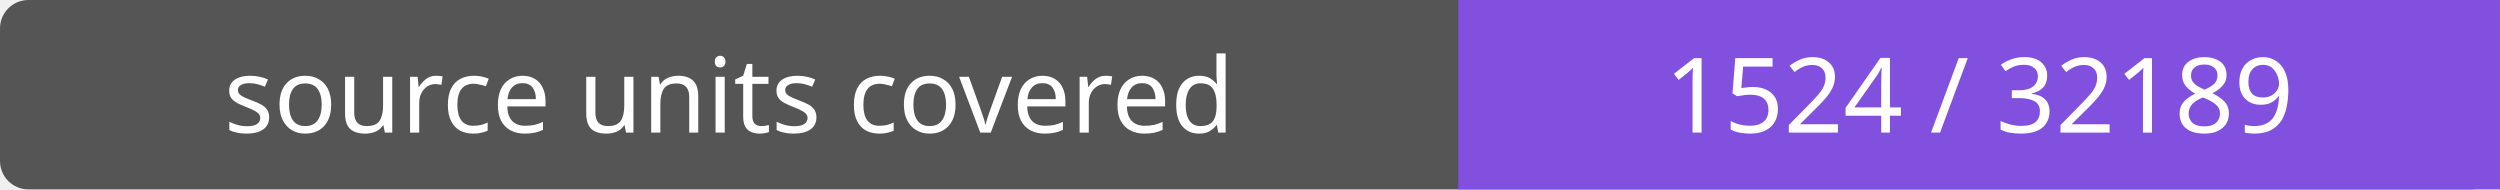
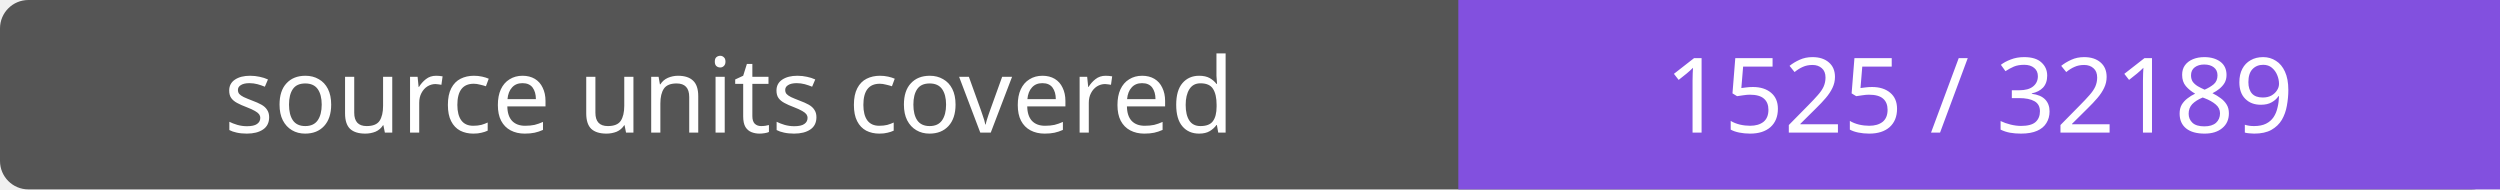
- <svg xmlns="http://www.w3.org/2000/svg" width="264" height="20" role="img" aria-label="source units covered: 1524 / 32189">
+ <svg xmlns="http://www.w3.org/2000/svg" width="264" height="20" role="img" aria-label="source units covered: 1525 / 32189">
  <rect width="264" height="20" rx="3" fill="#555" />
  <path fill="#8250df" d="M154 0h110v20H154z" />
  <g fill="#fff" text-anchor="middle" font-family="Verdana,sans-serif" font-size="11">
    <text x="77.0" y="14">source units covered</text>
-     <text x="209.0" y="14">1524 / 32189</text>
+     <text x="209.0" y="14">1525 / 32189</text>
  </g>
</svg>
